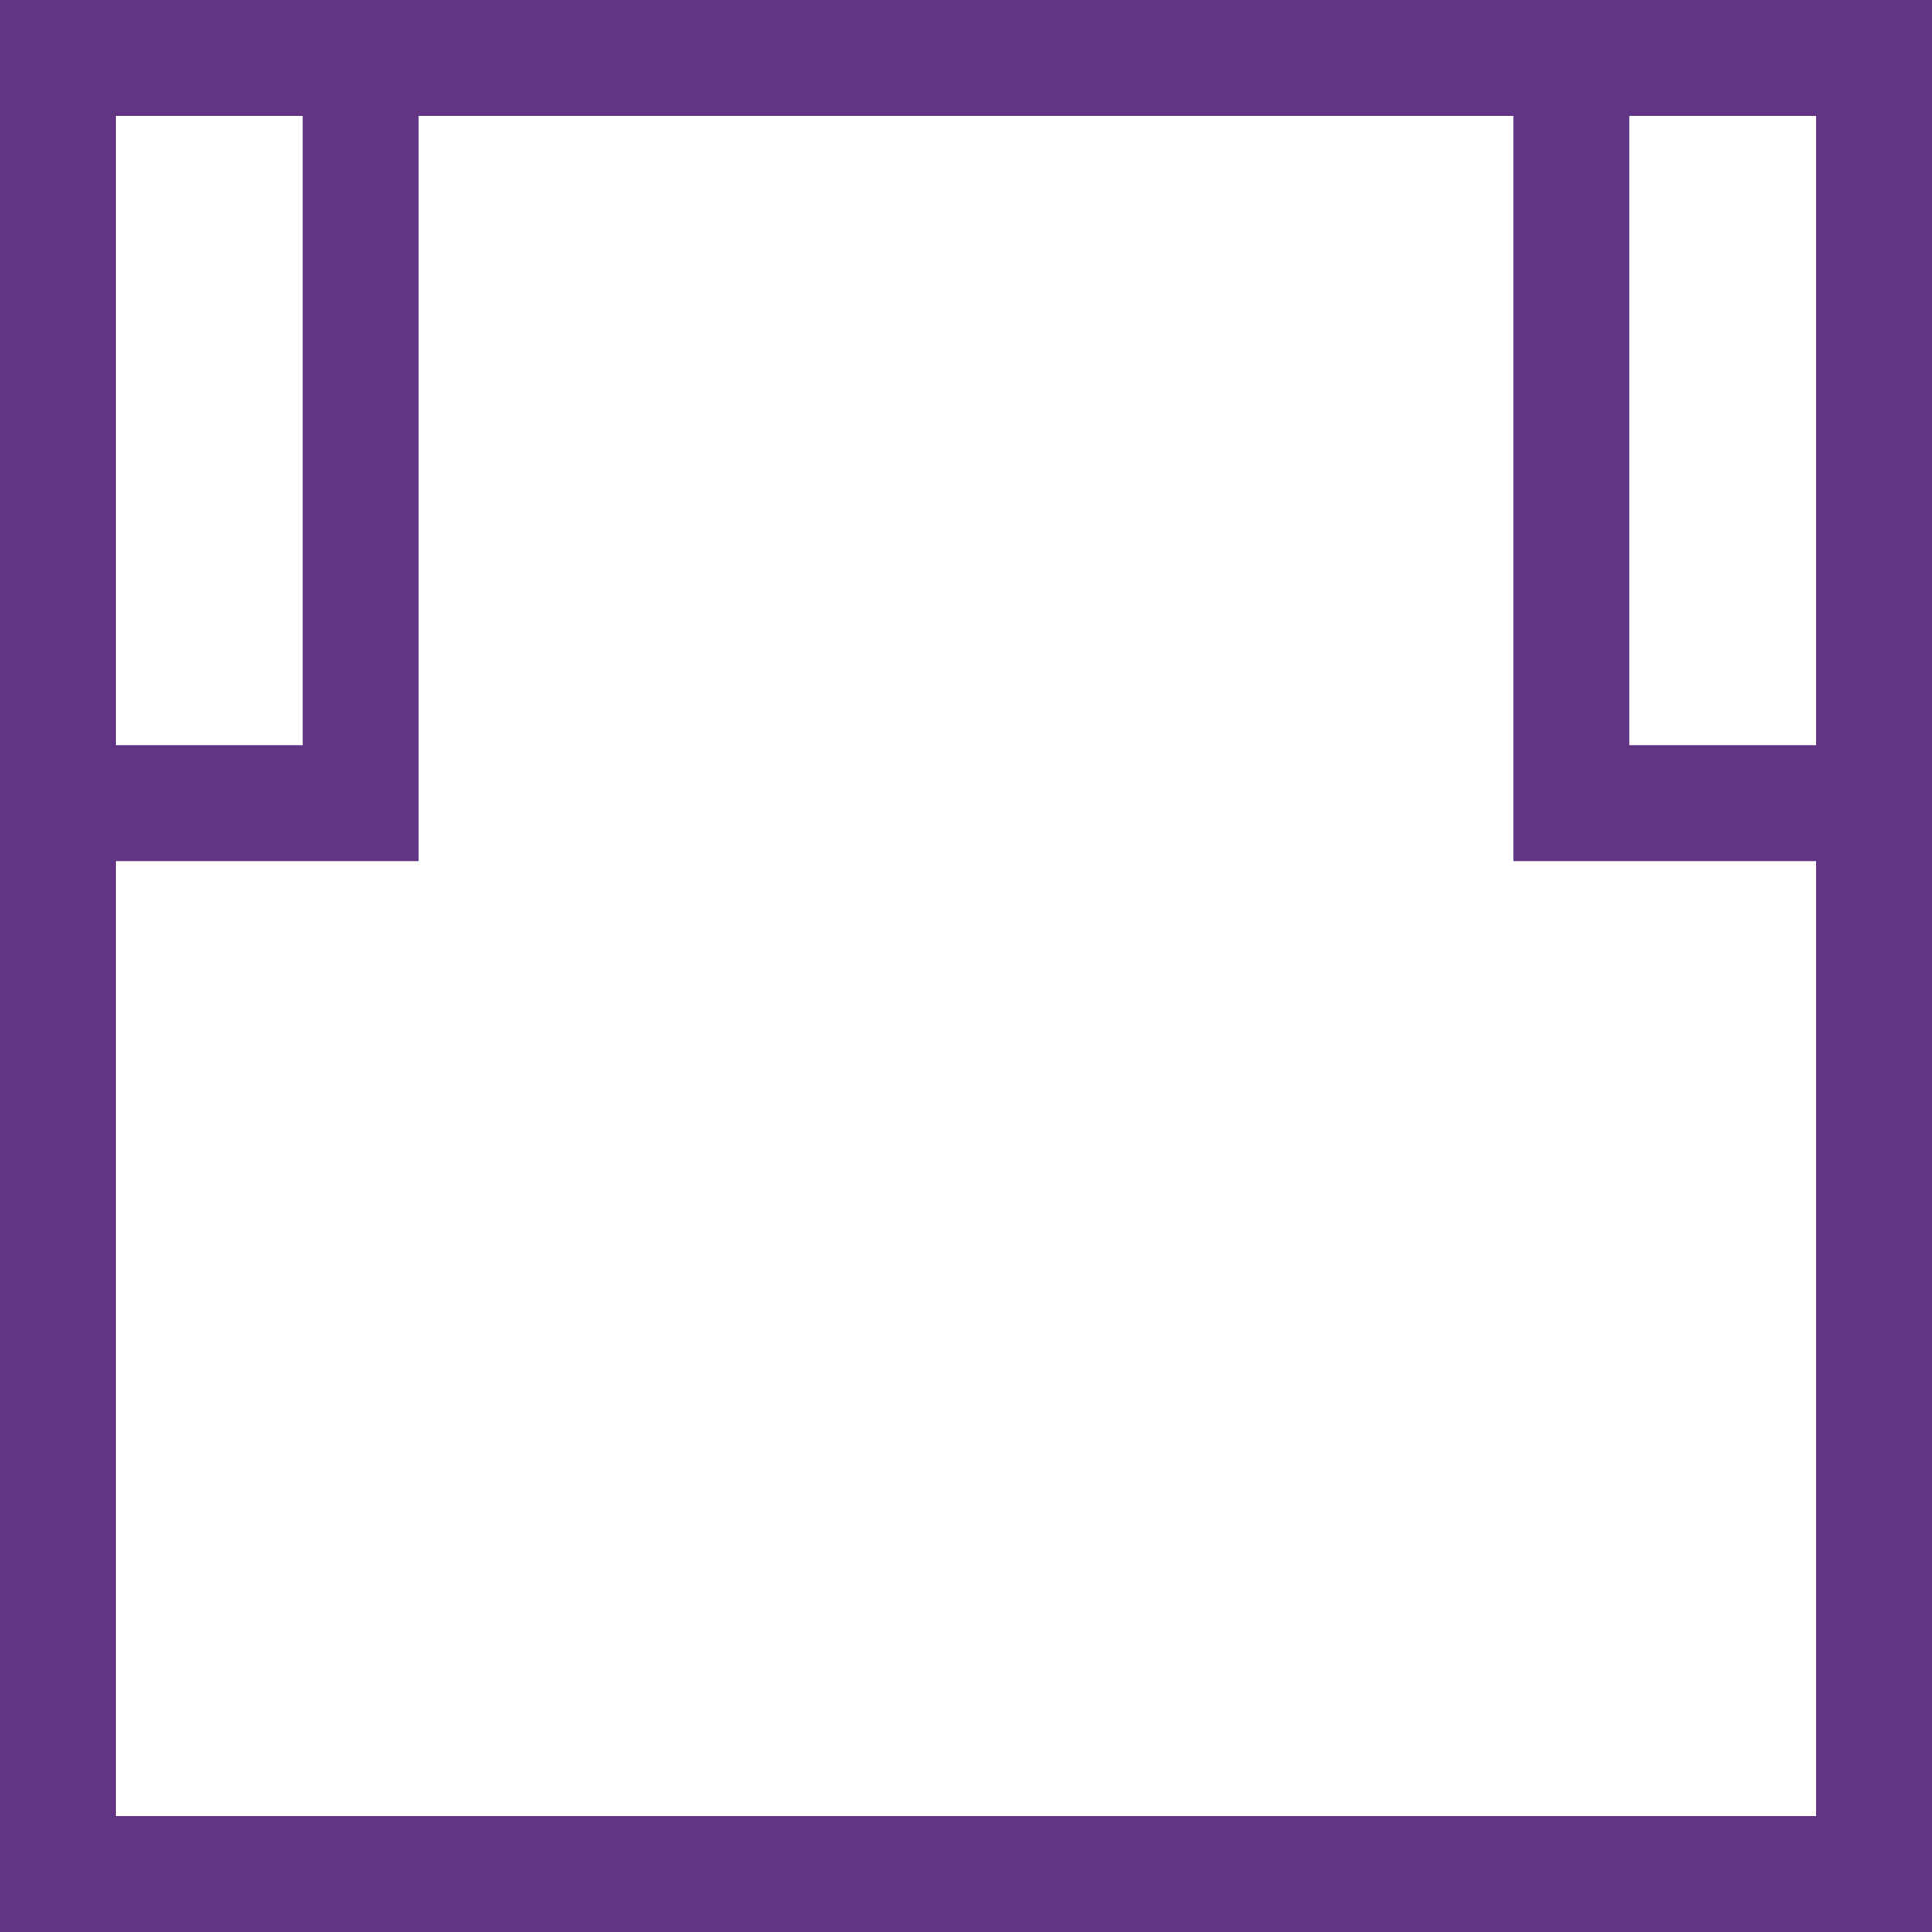
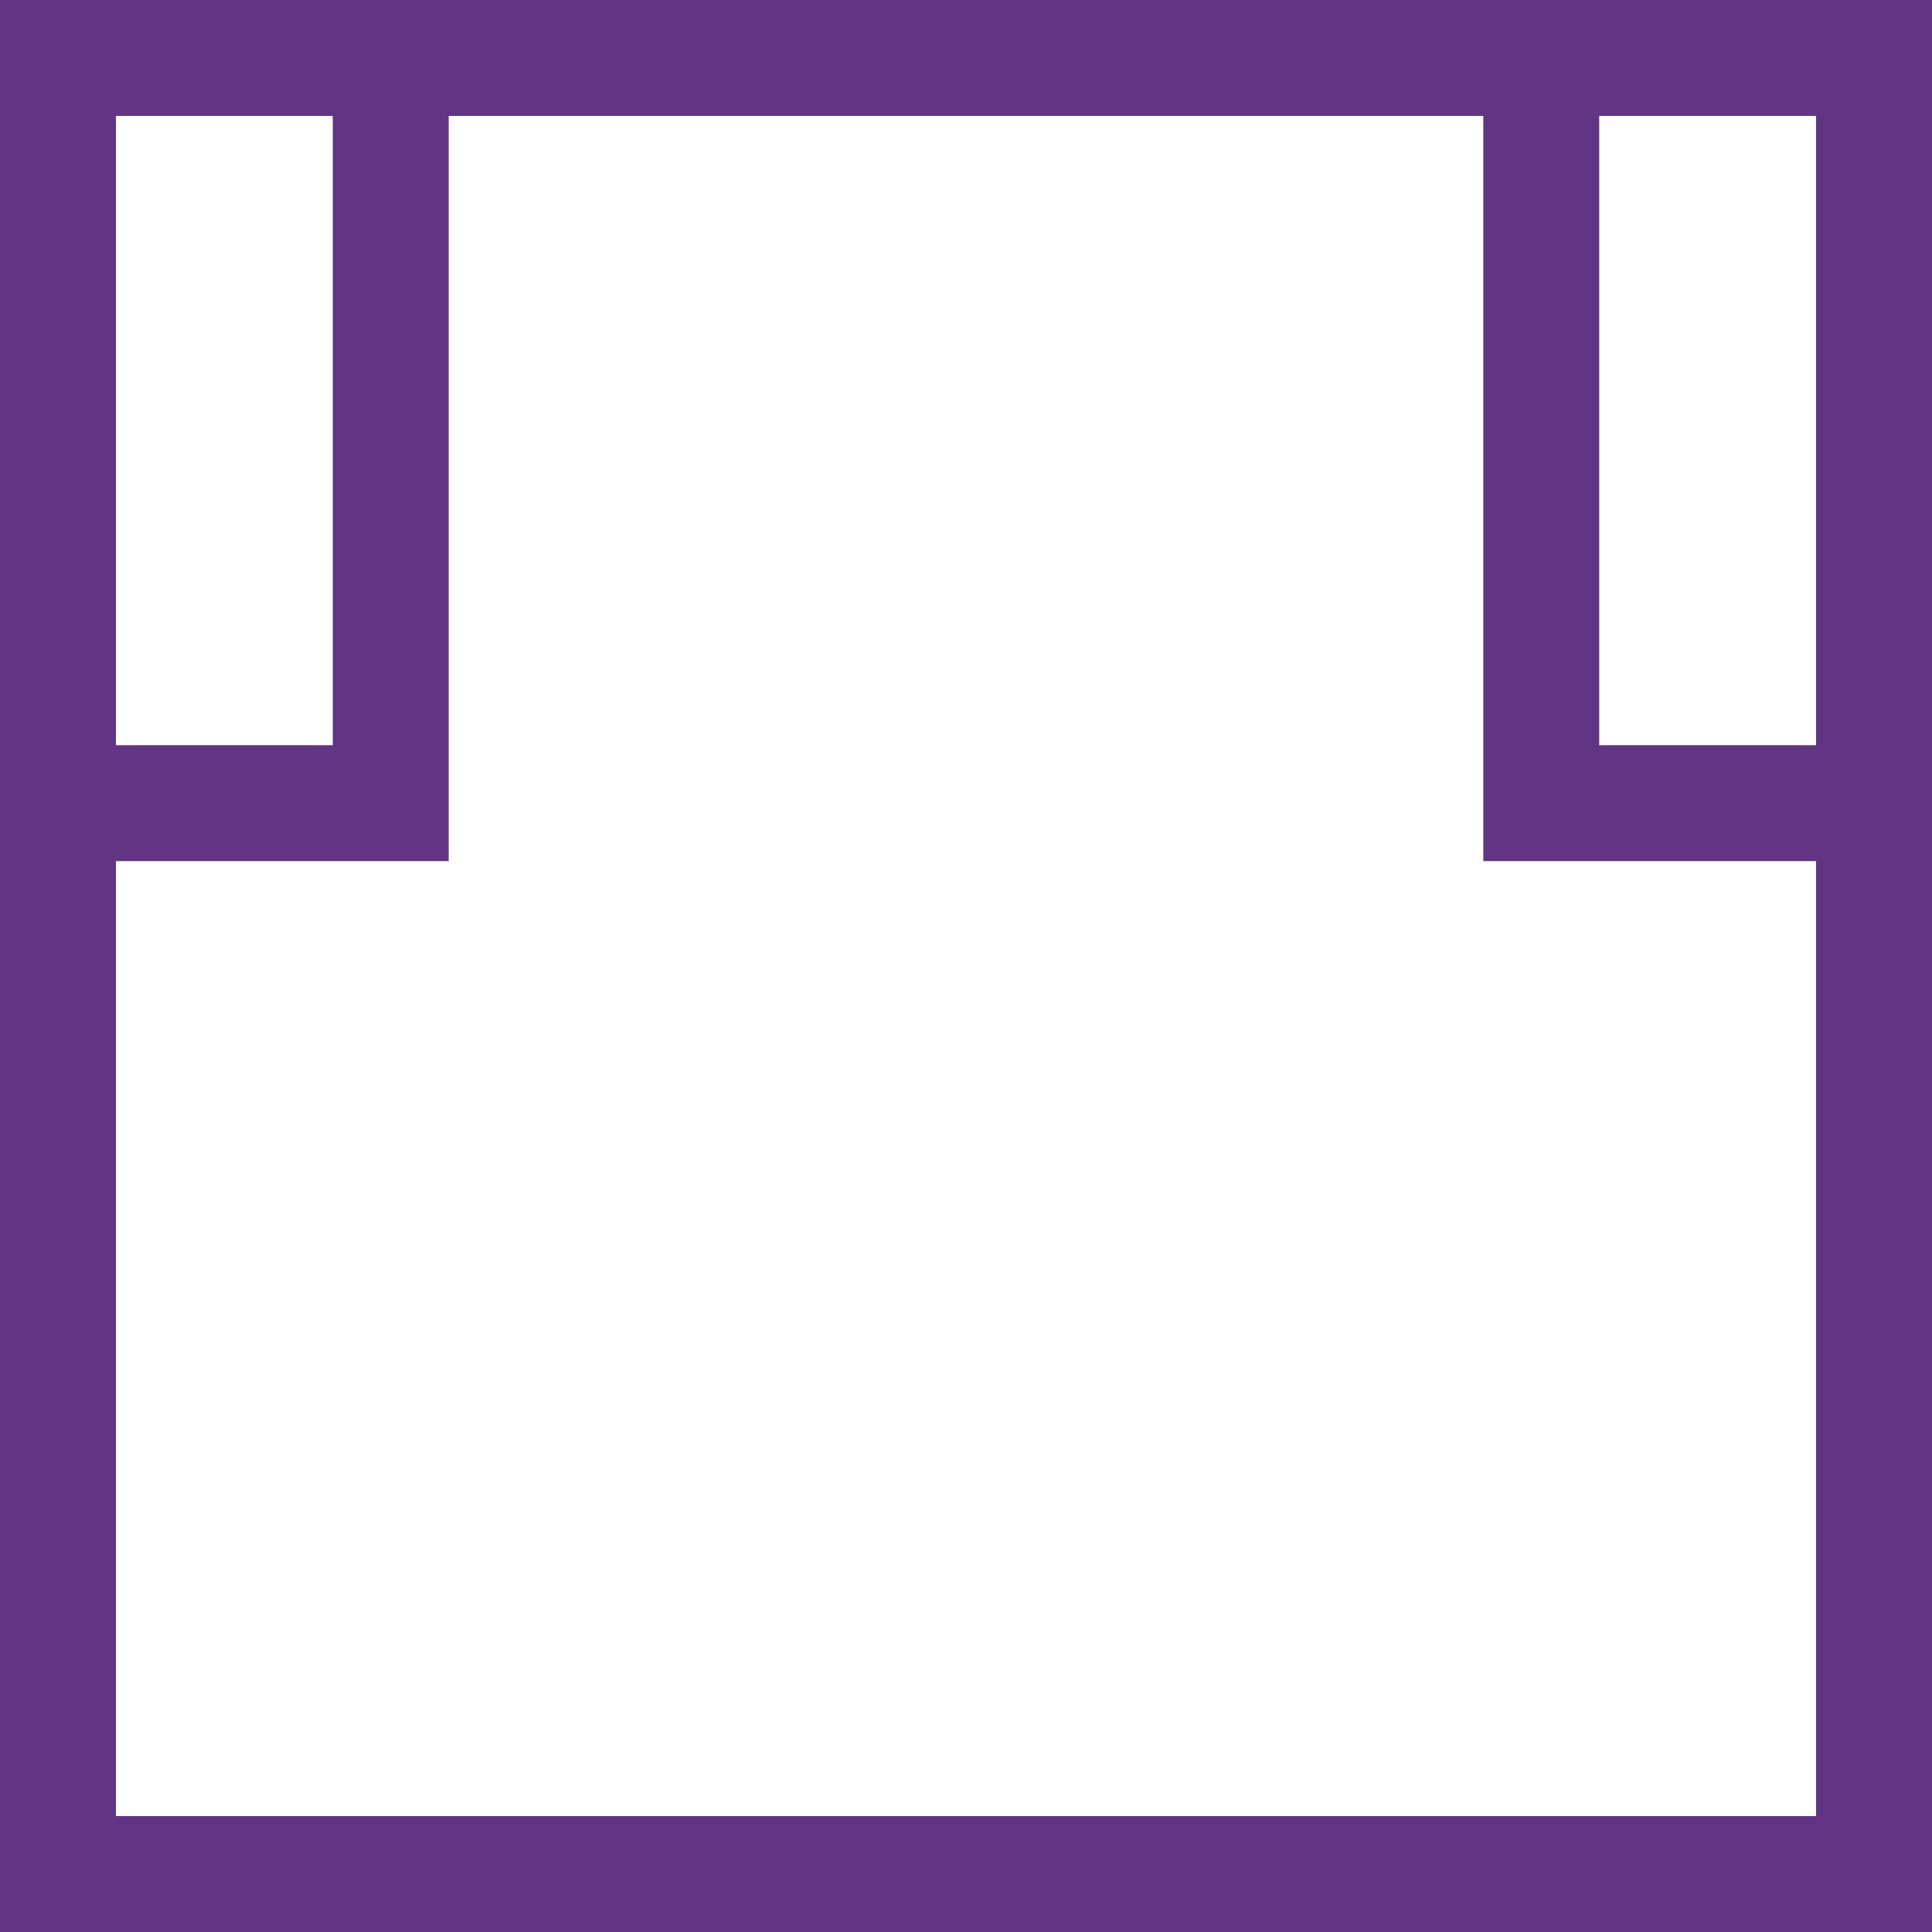
<svg xmlns="http://www.w3.org/2000/svg" width="1000" height="1000" viewBox="0 0 1000 1000" version="1.1" id="svg1">
  <defs id="defs1" />
  <g id="layer1">
    <rect style="fill:none;fill-rule:evenodd;stroke:#613583;stroke-width:60;stroke-linecap:round;stroke-dasharray:none" id="rect2" width="940" height="940" x="30" y="30" />
-     <path style="fill:none;stroke:#613583;stroke-width:60;stroke-linecap:butt;stroke-linejoin:miter;stroke-dasharray:none;stroke-opacity:1" d="M 813.333,30 V 415.714 H 970" id="path2" />
-     <path style="fill:none;stroke:#613583;stroke-width:60;stroke-linecap:butt;stroke-linejoin:miter;stroke-dasharray:none;stroke-opacity:1" d="M 186.667,30 V 415.714 H 30" id="path3" />
+     <path style="fill:none;stroke:#613583;stroke-width:60;stroke-linecap:butt;stroke-linejoin:miter;stroke-dasharray:none;stroke-opacity:1" d="M 202.245,30 V 415.714 H 30" id="path2" />
+     <path style="fill:none;stroke:#613583;stroke-width:60;stroke-linecap:butt;stroke-linejoin:miter;stroke-dasharray:none;stroke-opacity:1" d="M 797.755,30 V 415.714 H 970" id="path1" />
  </g>
</svg>
